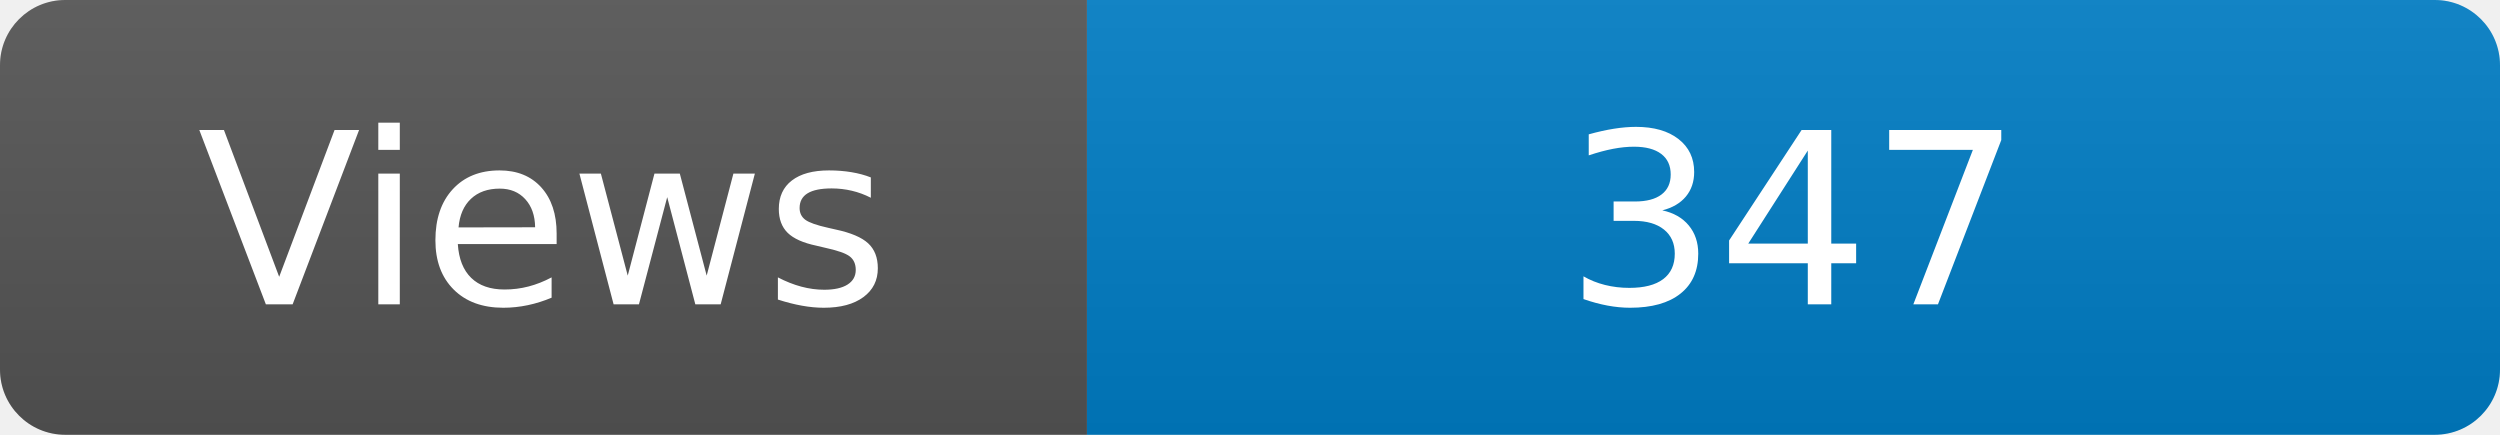
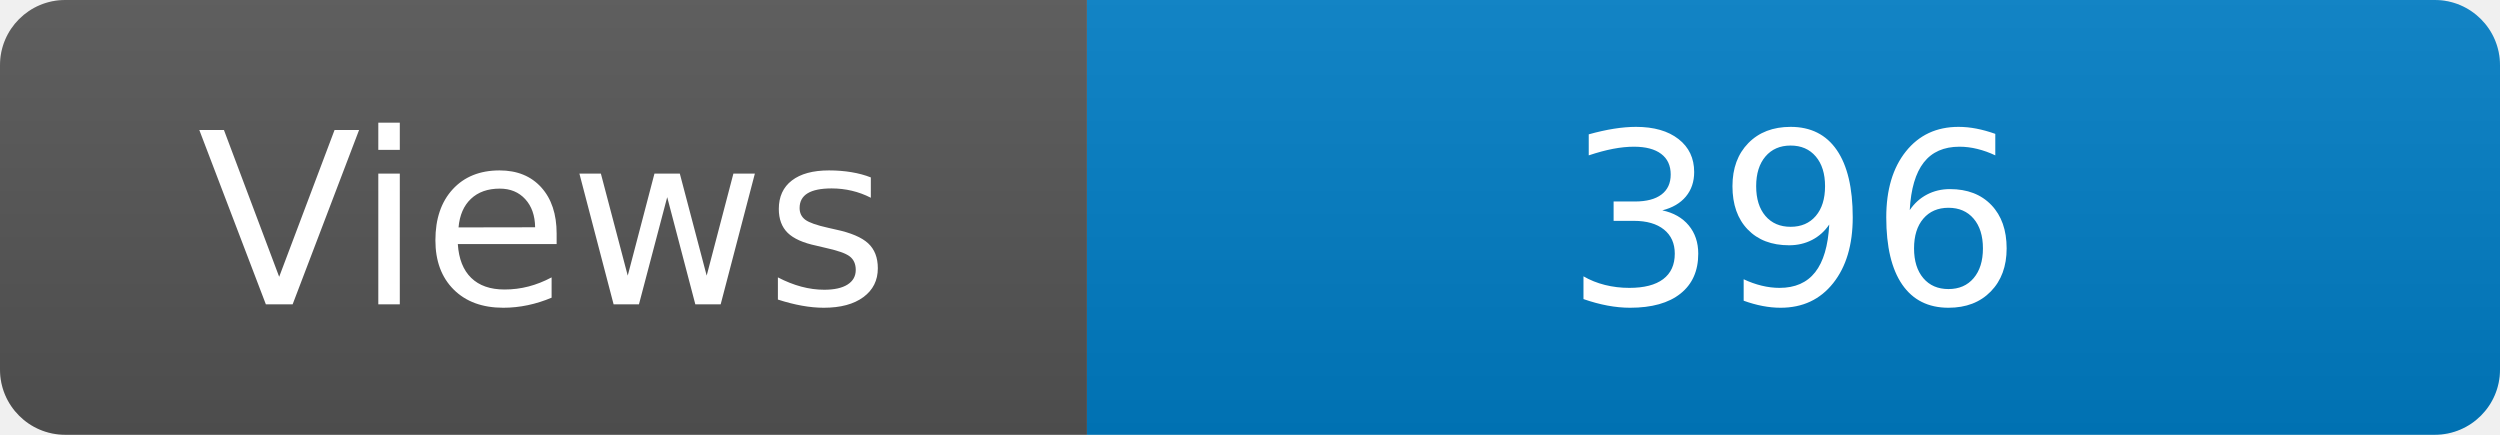
<svg xmlns="http://www.w3.org/2000/svg" width="115" height="20" role="img" aria-label="Maintained?: yes">
  <linearGradient id="s" x2="0" y2="100%">
    <stop offset="0" stop-color="#bbb" stop-opacity=".1" />
    <stop offset="1" stop-opacity=".1" />
  </linearGradient>
  <clipPath id="r">
    <rect width="115" height="20" rx="3" fill="#fff" />
  </clipPath>
  <g clip-path="url(#r)">
    <rect width="50" height="20" fill="#555" />
    <rect x="50" width="160" height="20" fill="#007ec6" />
    <rect width="115" height="20" fill="url(#s)" />
  </g>
  <g fill="#fff" text-anchor="middle" font-family="Verdana,Geneva,DejaVu Sans,sans-serif" font-size="110">
    <text x="250" y="140" transform="scale(.1)" fill="#fff">Views</text>
-     <text x="825" y="140" transform="scale(.1)" fill="#fff">347</text>
+     <text x="825" y="140" transform="scale(.1)" fill="#fff">396</text>
  </g>
</svg>
